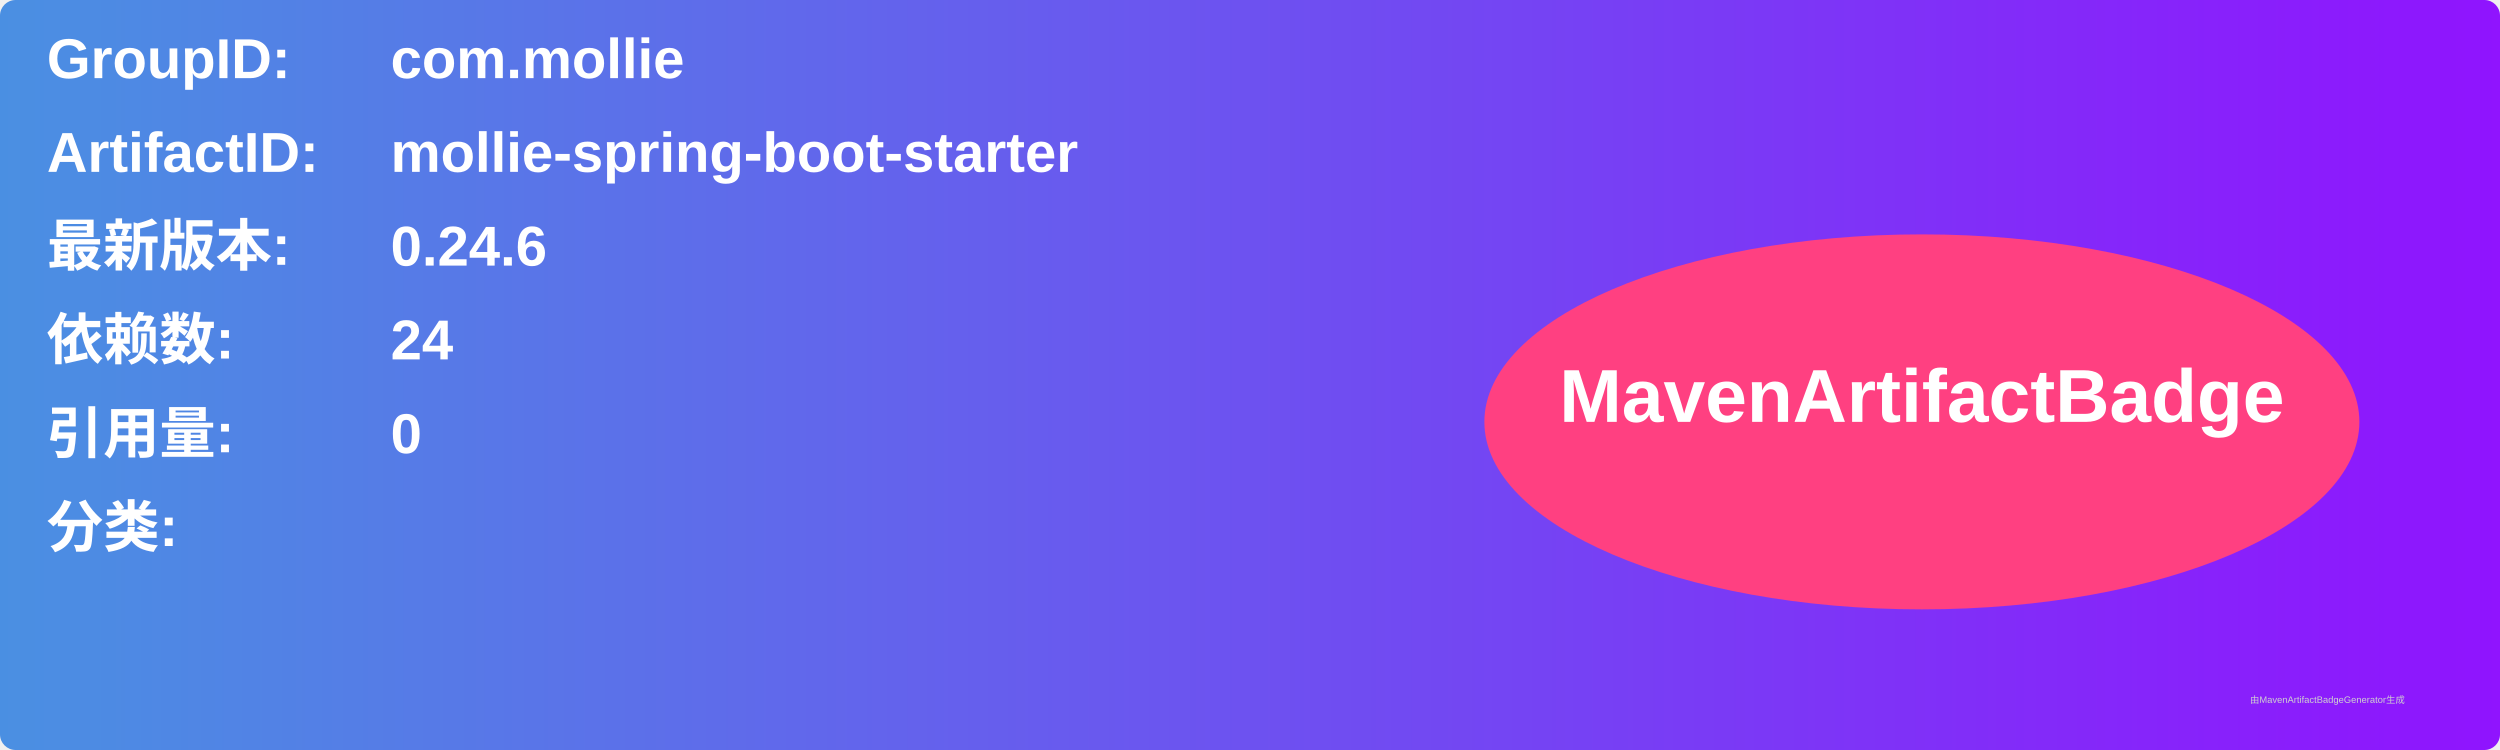
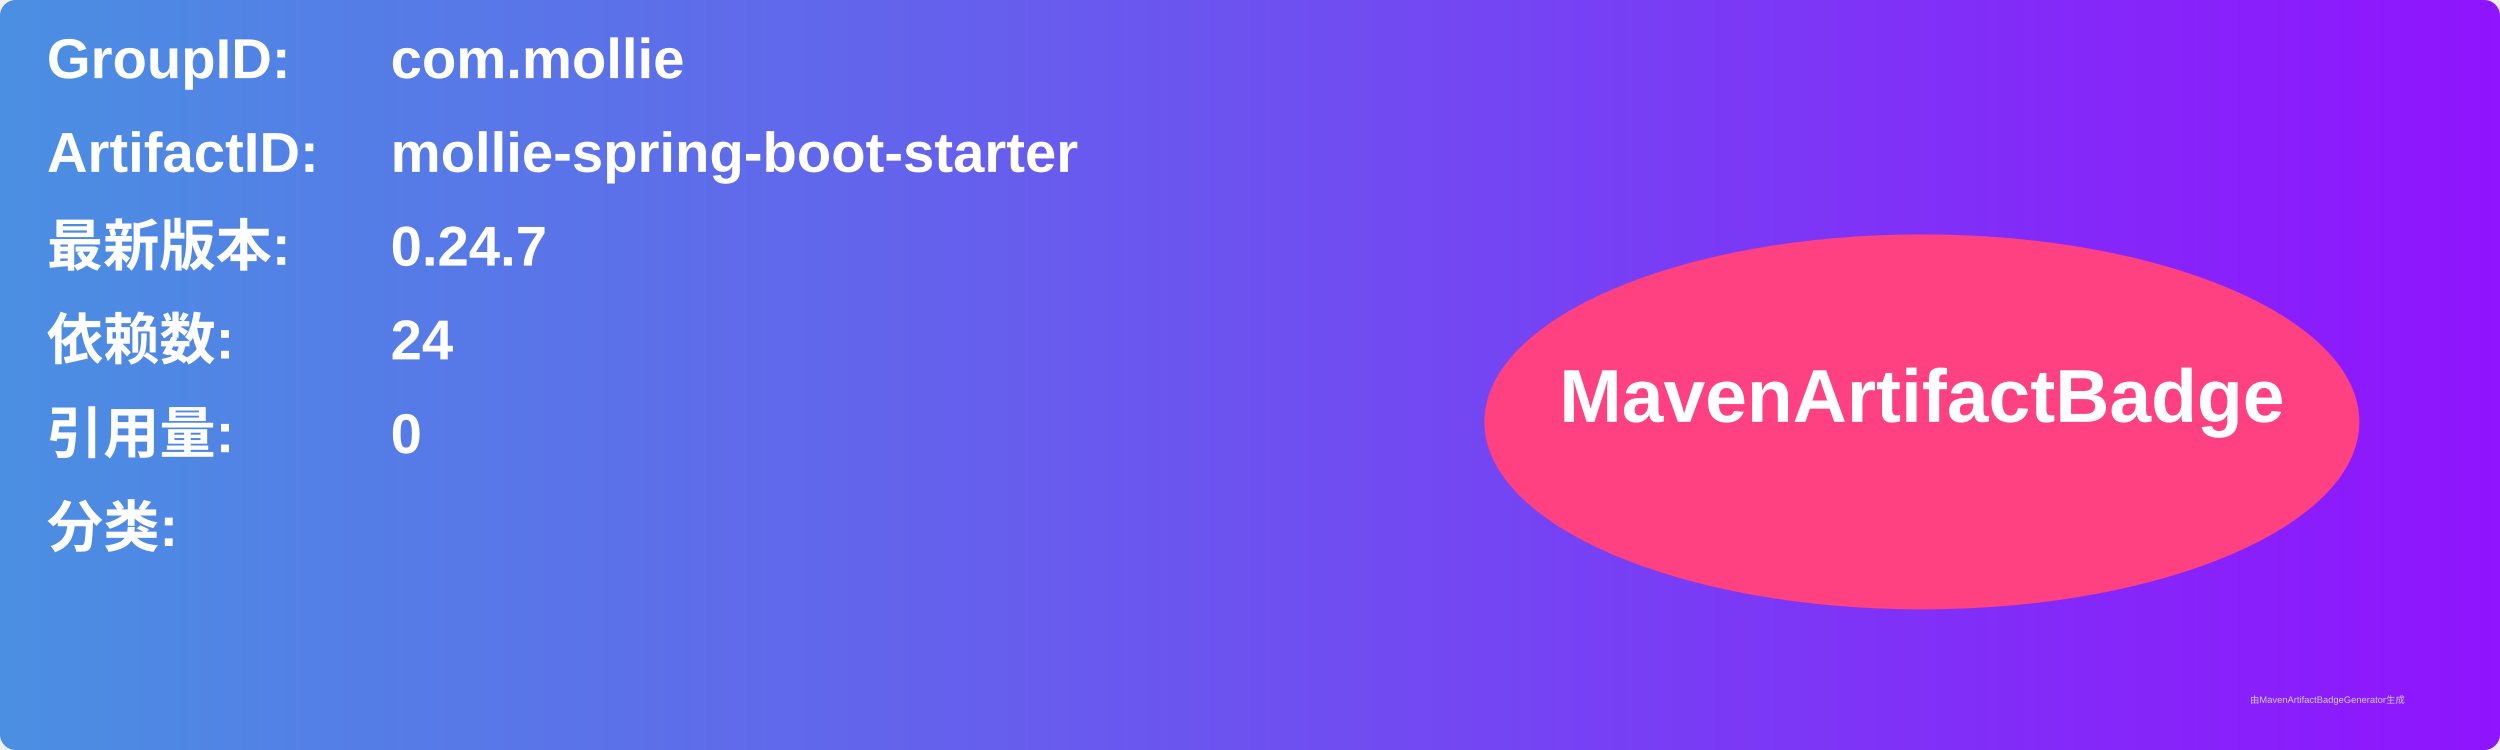
<svg xmlns="http://www.w3.org/2000/svg" width="800" height="240" viewBox="0 0 800 240">
  <linearGradient id="grad" x1="0%" y1="0%" x2="100%" y2="0%">
    <stop offset="0%" stop-color="#4a90e2" />
    <stop offset="100%" stop-color="#9013fe" />
  </linearGradient>
  <rect width="100%" height="100%" rx="5" ry="5" fill="url(#grad)" />
  <g transform="translate(15, 15)">
    <text x="0" y="10" font-family="Arial" font-size="18" fill="white" font-weight="bold" width="260">GroupID:</text>
    <text x="110" y="10" font-family="Arial" font-size="18" fill="white" font-weight="bold" width="460">com.mollie</text>
    <text x="0" y="40" font-family="Arial" font-size="18" fill="white" font-weight="bold" width="260">ArtifactID:</text>
    <text x="110" y="40" font-family="Arial" font-size="18" fill="white" font-weight="bold" width="460">mollie-spring-boot-starter</text>
    <text x="0" y="70" font-family="Arial" font-size="18" fill="white" font-weight="bold">最新版本:</text>
    <text x="110" y="70" font-family="Arial" font-size="18" fill="white" font-weight="bold">
-       <tspan font-weight="bold">0.24.6</tspan>
+       <tspan font-weight="bold">0.24.7</tspan>
    </text>
    <text x="0" y="100" font-family="Arial" font-size="18" fill="white" font-weight="bold">依赖数: </text>
    <text x="110" y="100" font-family="Arial" font-size="18" fill="white">
      <tspan font-weight="bold">24</tspan>
    </text>
    <text x="0" y="130" font-family="Arial" font-size="18" fill="white" font-weight="bold">引用量: </text>
    <text x="110" y="130" font-family="Arial" font-size="18" fill="white">
      <tspan font-weight="bold">0</tspan>
    </text>
    <text x="0" y="160" font-family="Arial" font-size="18" fill="white" font-weight="bold">分类:</text>
    <text x="10" y="190" font-family="Arial" font-size="10" fill="white">
      <tspan font-weight="bold" />
    </text>
    <ellipse cx="600" cy="120" rx="140" ry="60" fill="#ff4081" />
    <text x="600" y="120" text-anchor="middle" font-family="Arial" font-size="24" fill="white" font-weight="bold">MavenArtifactBadge</text>
  </g>
  <text x="720" y="225" font-family="Arial" font-size="3" fill="#d0d0d0">由MavenArtifactBadgeGenerator生成</text>
</svg>
